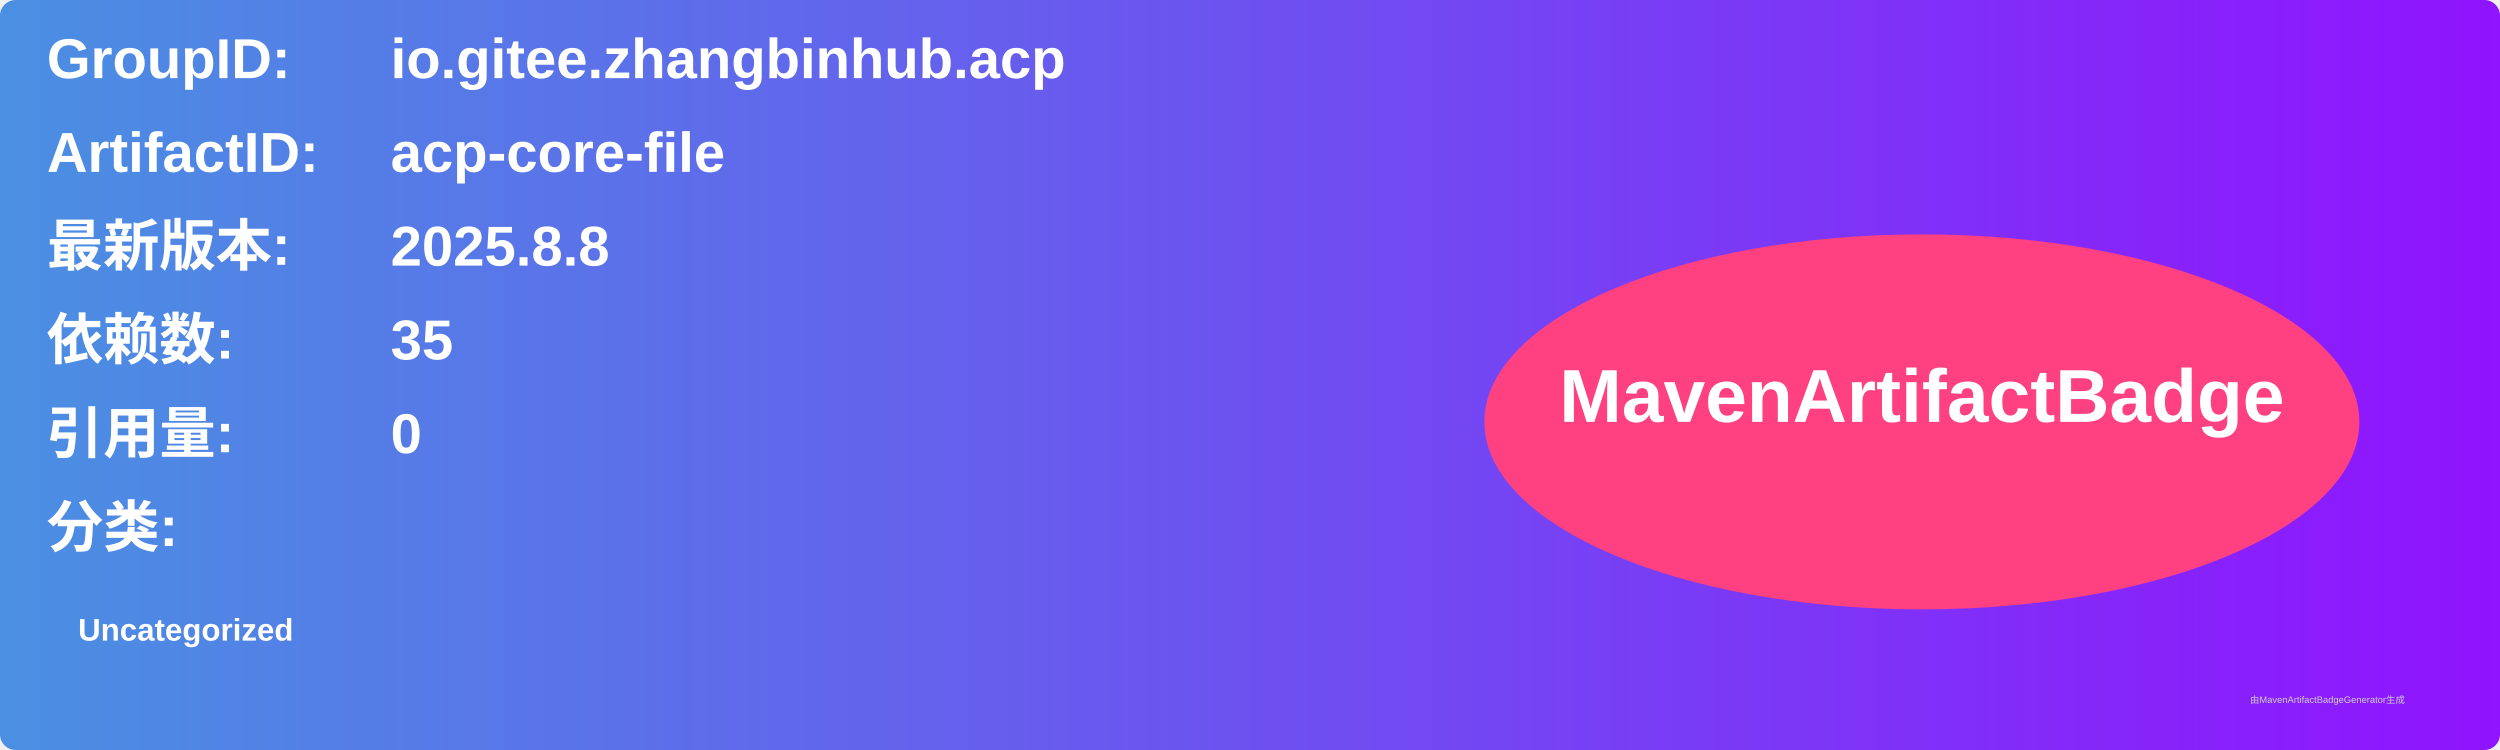
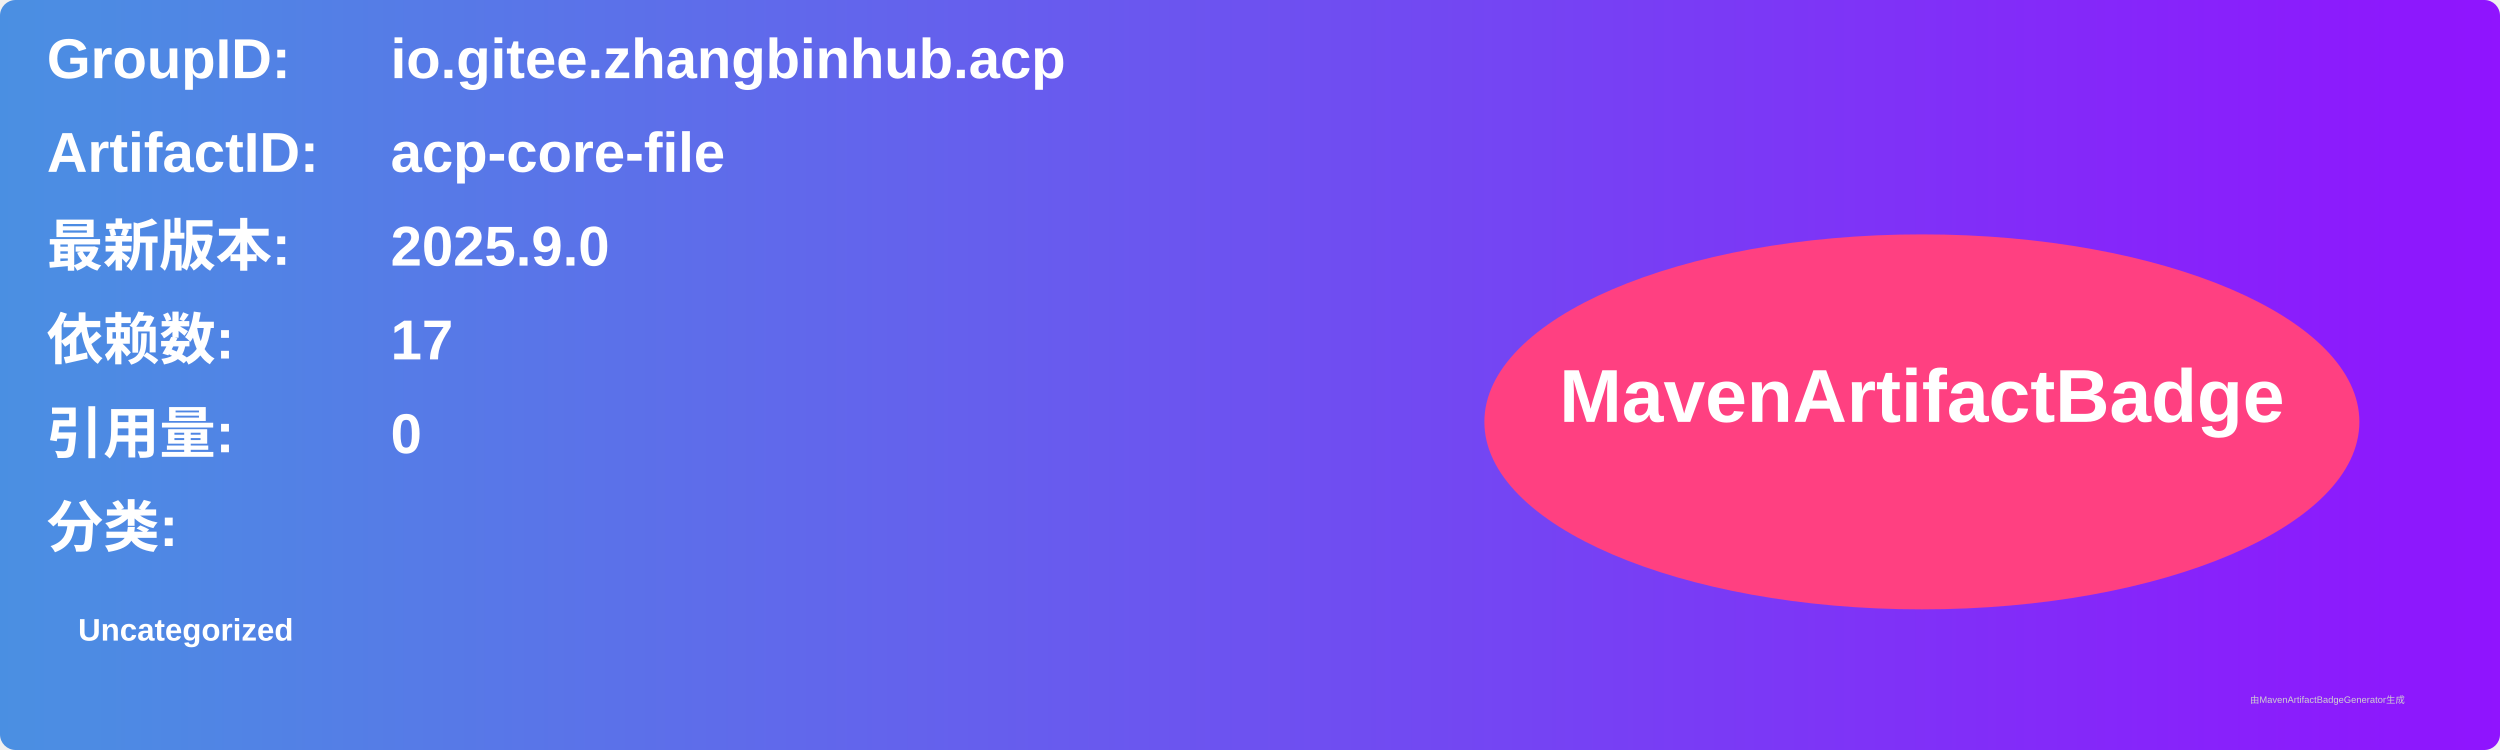
<svg xmlns="http://www.w3.org/2000/svg" width="800" height="240" viewBox="0 0 800 240">
  <linearGradient id="grad" x1="0%" y1="0%" x2="100%" y2="0%">
    <stop offset="0%" stop-color="#4a90e2" />
    <stop offset="100%" stop-color="#9013fe" />
  </linearGradient>
  <rect width="100%" height="100%" rx="5" ry="5" fill="url(#grad)" />
  <g transform="translate(15, 15)">
    <text x="0" y="10" font-family="Arial" font-size="18" fill="white" font-weight="bold" width="260">GroupID:</text>
    <text x="110" y="10" font-family="Arial" font-size="18" fill="white" font-weight="bold" width="460">io.gitee.zhangbinhub.acp</text>
    <text x="0" y="40" font-family="Arial" font-size="18" fill="white" font-weight="bold" width="260">ArtifactID:</text>
    <text x="110" y="40" font-family="Arial" font-size="18" fill="white" font-weight="bold" width="460">acp-core-file</text>
    <text x="0" y="70" font-family="Arial" font-size="18" fill="white" font-weight="bold">最新版本:</text>
    <text x="110" y="70" font-family="Arial" font-size="18" fill="white" font-weight="bold">
-       <tspan font-weight="bold">2025.8.8</tspan>
+       <tspan font-weight="bold">2025.9.0</tspan>
    </text>
    <text x="0" y="100" font-family="Arial" font-size="18" fill="white" font-weight="bold">依赖数: </text>
    <text x="110" y="100" font-family="Arial" font-size="18" fill="white">
-       <tspan font-weight="bold">35</tspan>
+       <tspan font-weight="bold">17</tspan>
    </text>
    <text x="0" y="130" font-family="Arial" font-size="18" fill="white" font-weight="bold">引用量: </text>
    <text x="110" y="130" font-family="Arial" font-size="18" fill="white">
      <tspan font-weight="bold">0</tspan>
    </text>
    <text x="0" y="160" font-family="Arial" font-size="18" fill="white" font-weight="bold">分类:</text>
    <text x="10" y="190" font-family="Arial" font-size="10" fill="white">
      <tspan font-weight="bold">Uncategorized</tspan>
    </text>
    <ellipse cx="600" cy="120" rx="140" ry="60" fill="#ff4081" />
    <text x="600" y="120" text-anchor="middle" font-family="Arial" font-size="24" fill="white" font-weight="bold">MavenArtifactBadge</text>
  </g>
  <text x="720" y="225" font-family="Arial" font-size="3" fill="#d0d0d0">由MavenArtifactBadgeGenerator生成</text>
</svg>
